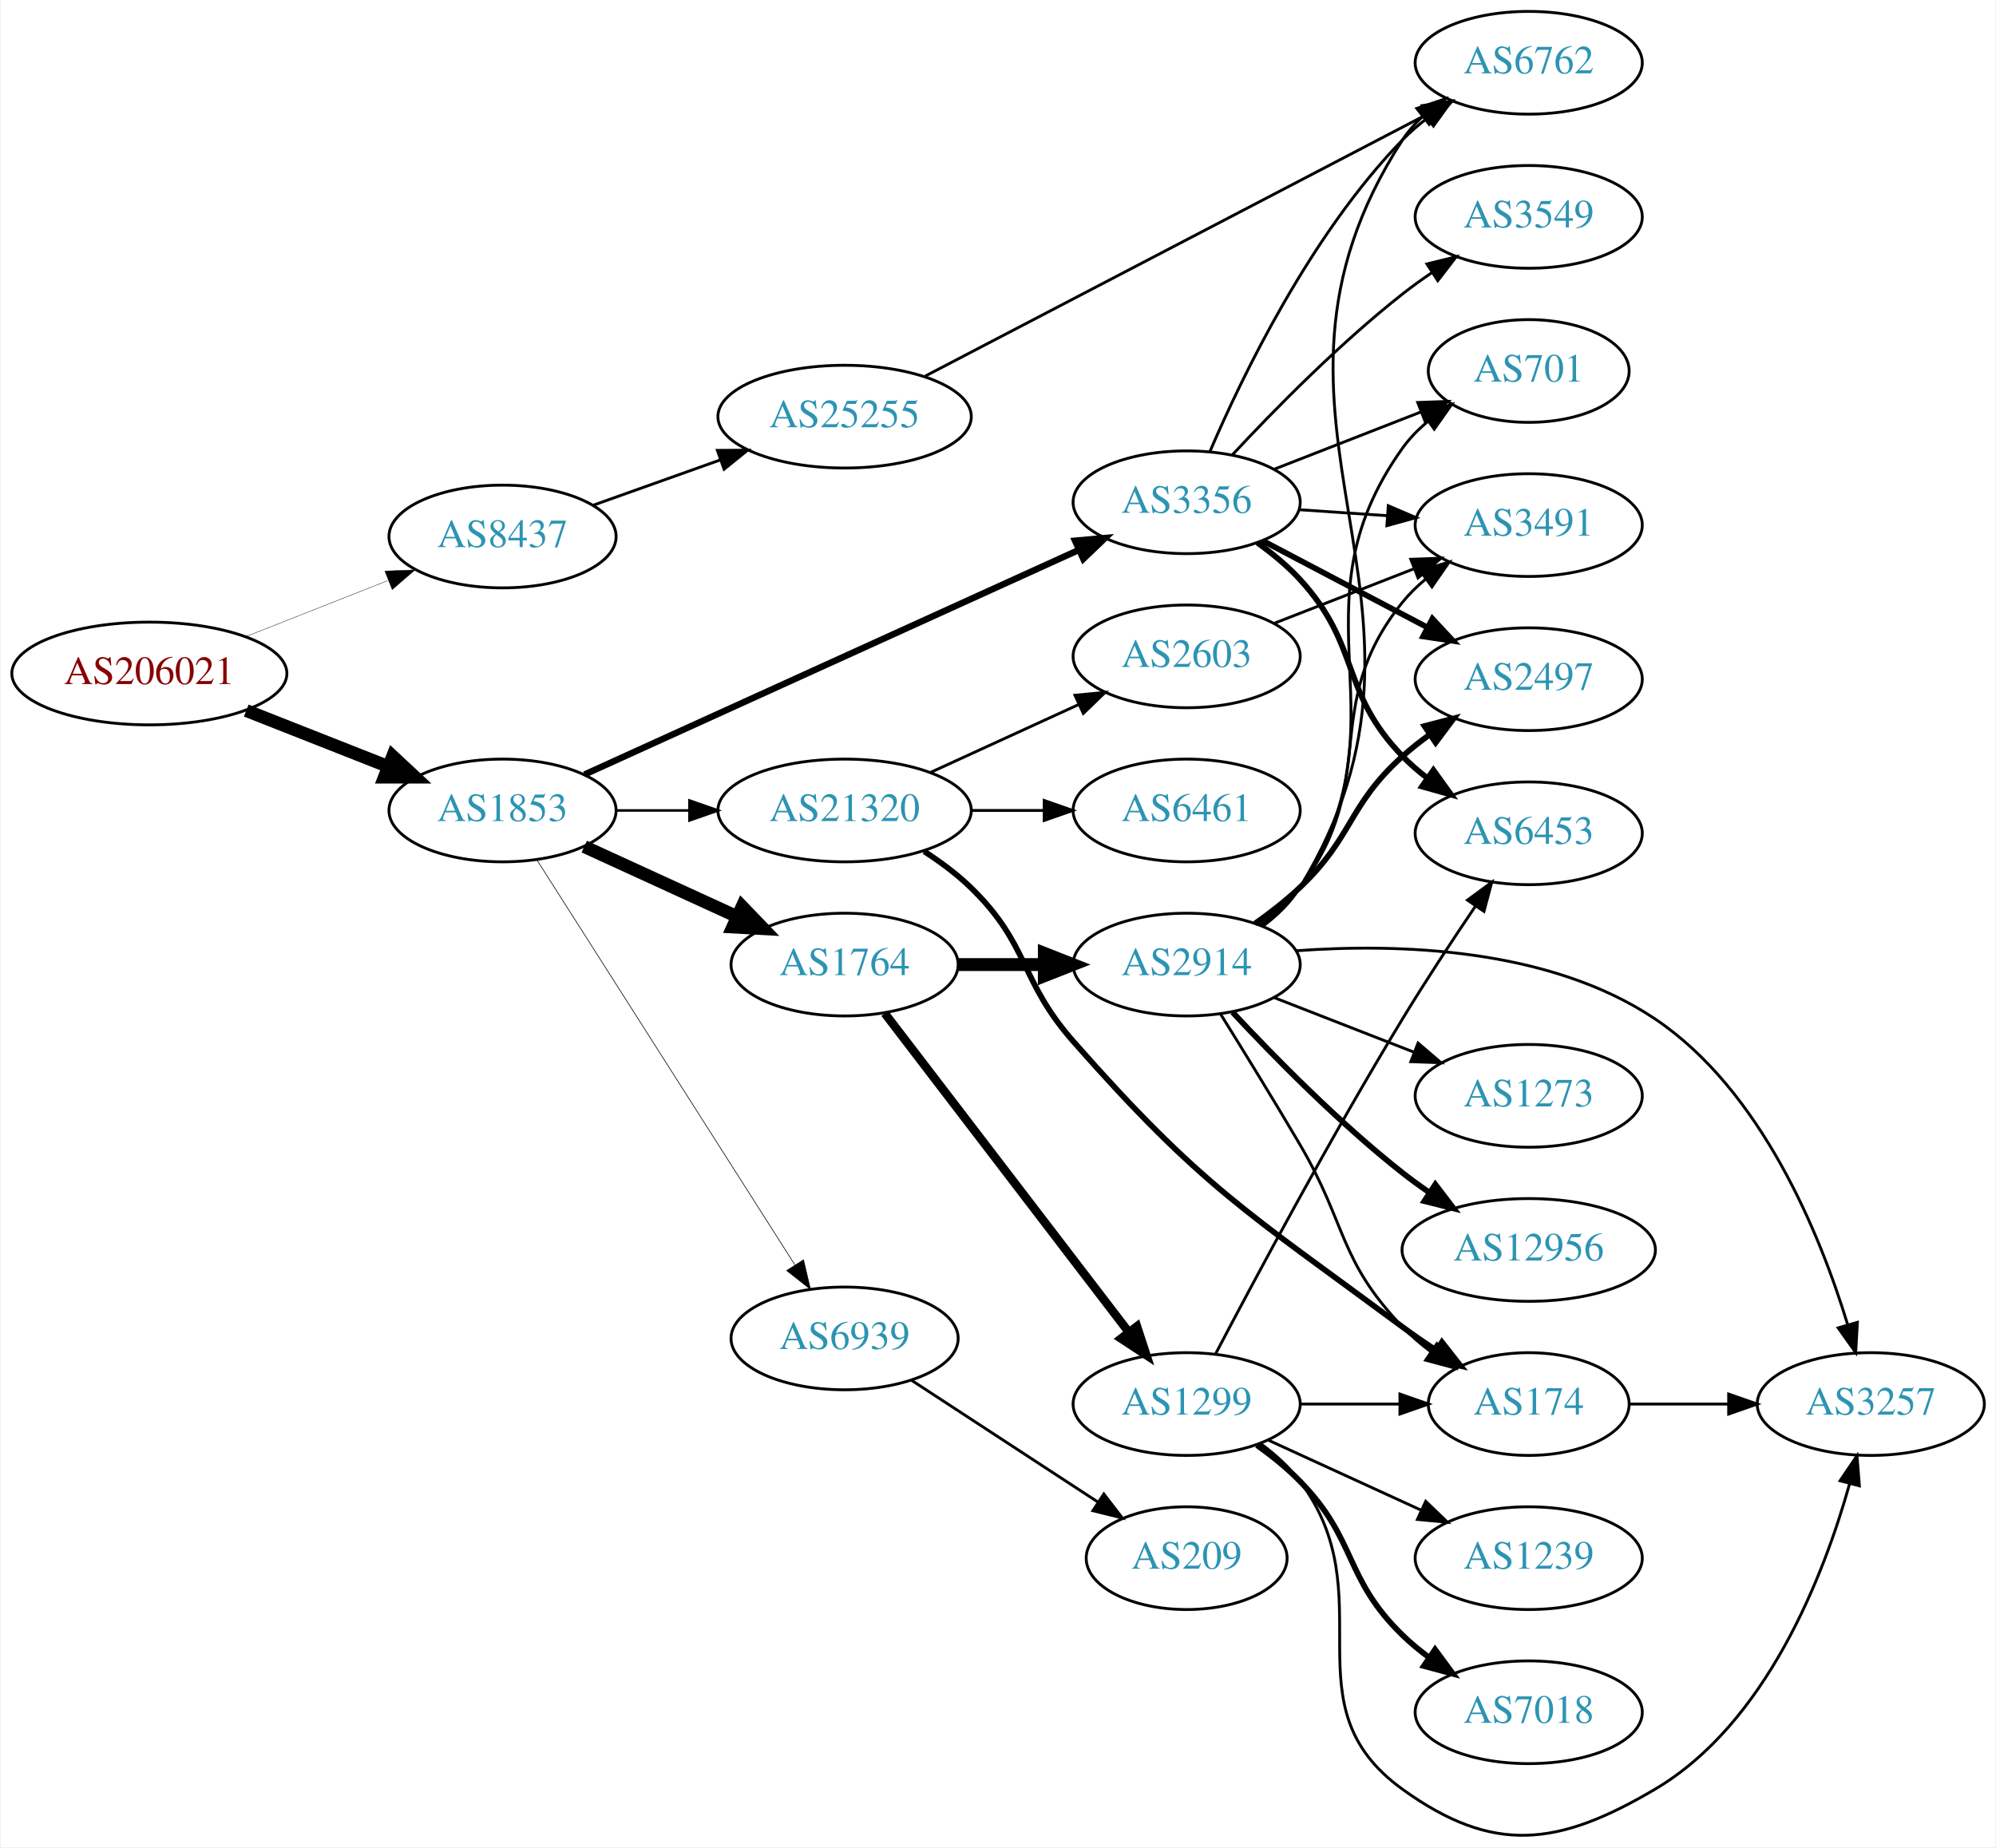
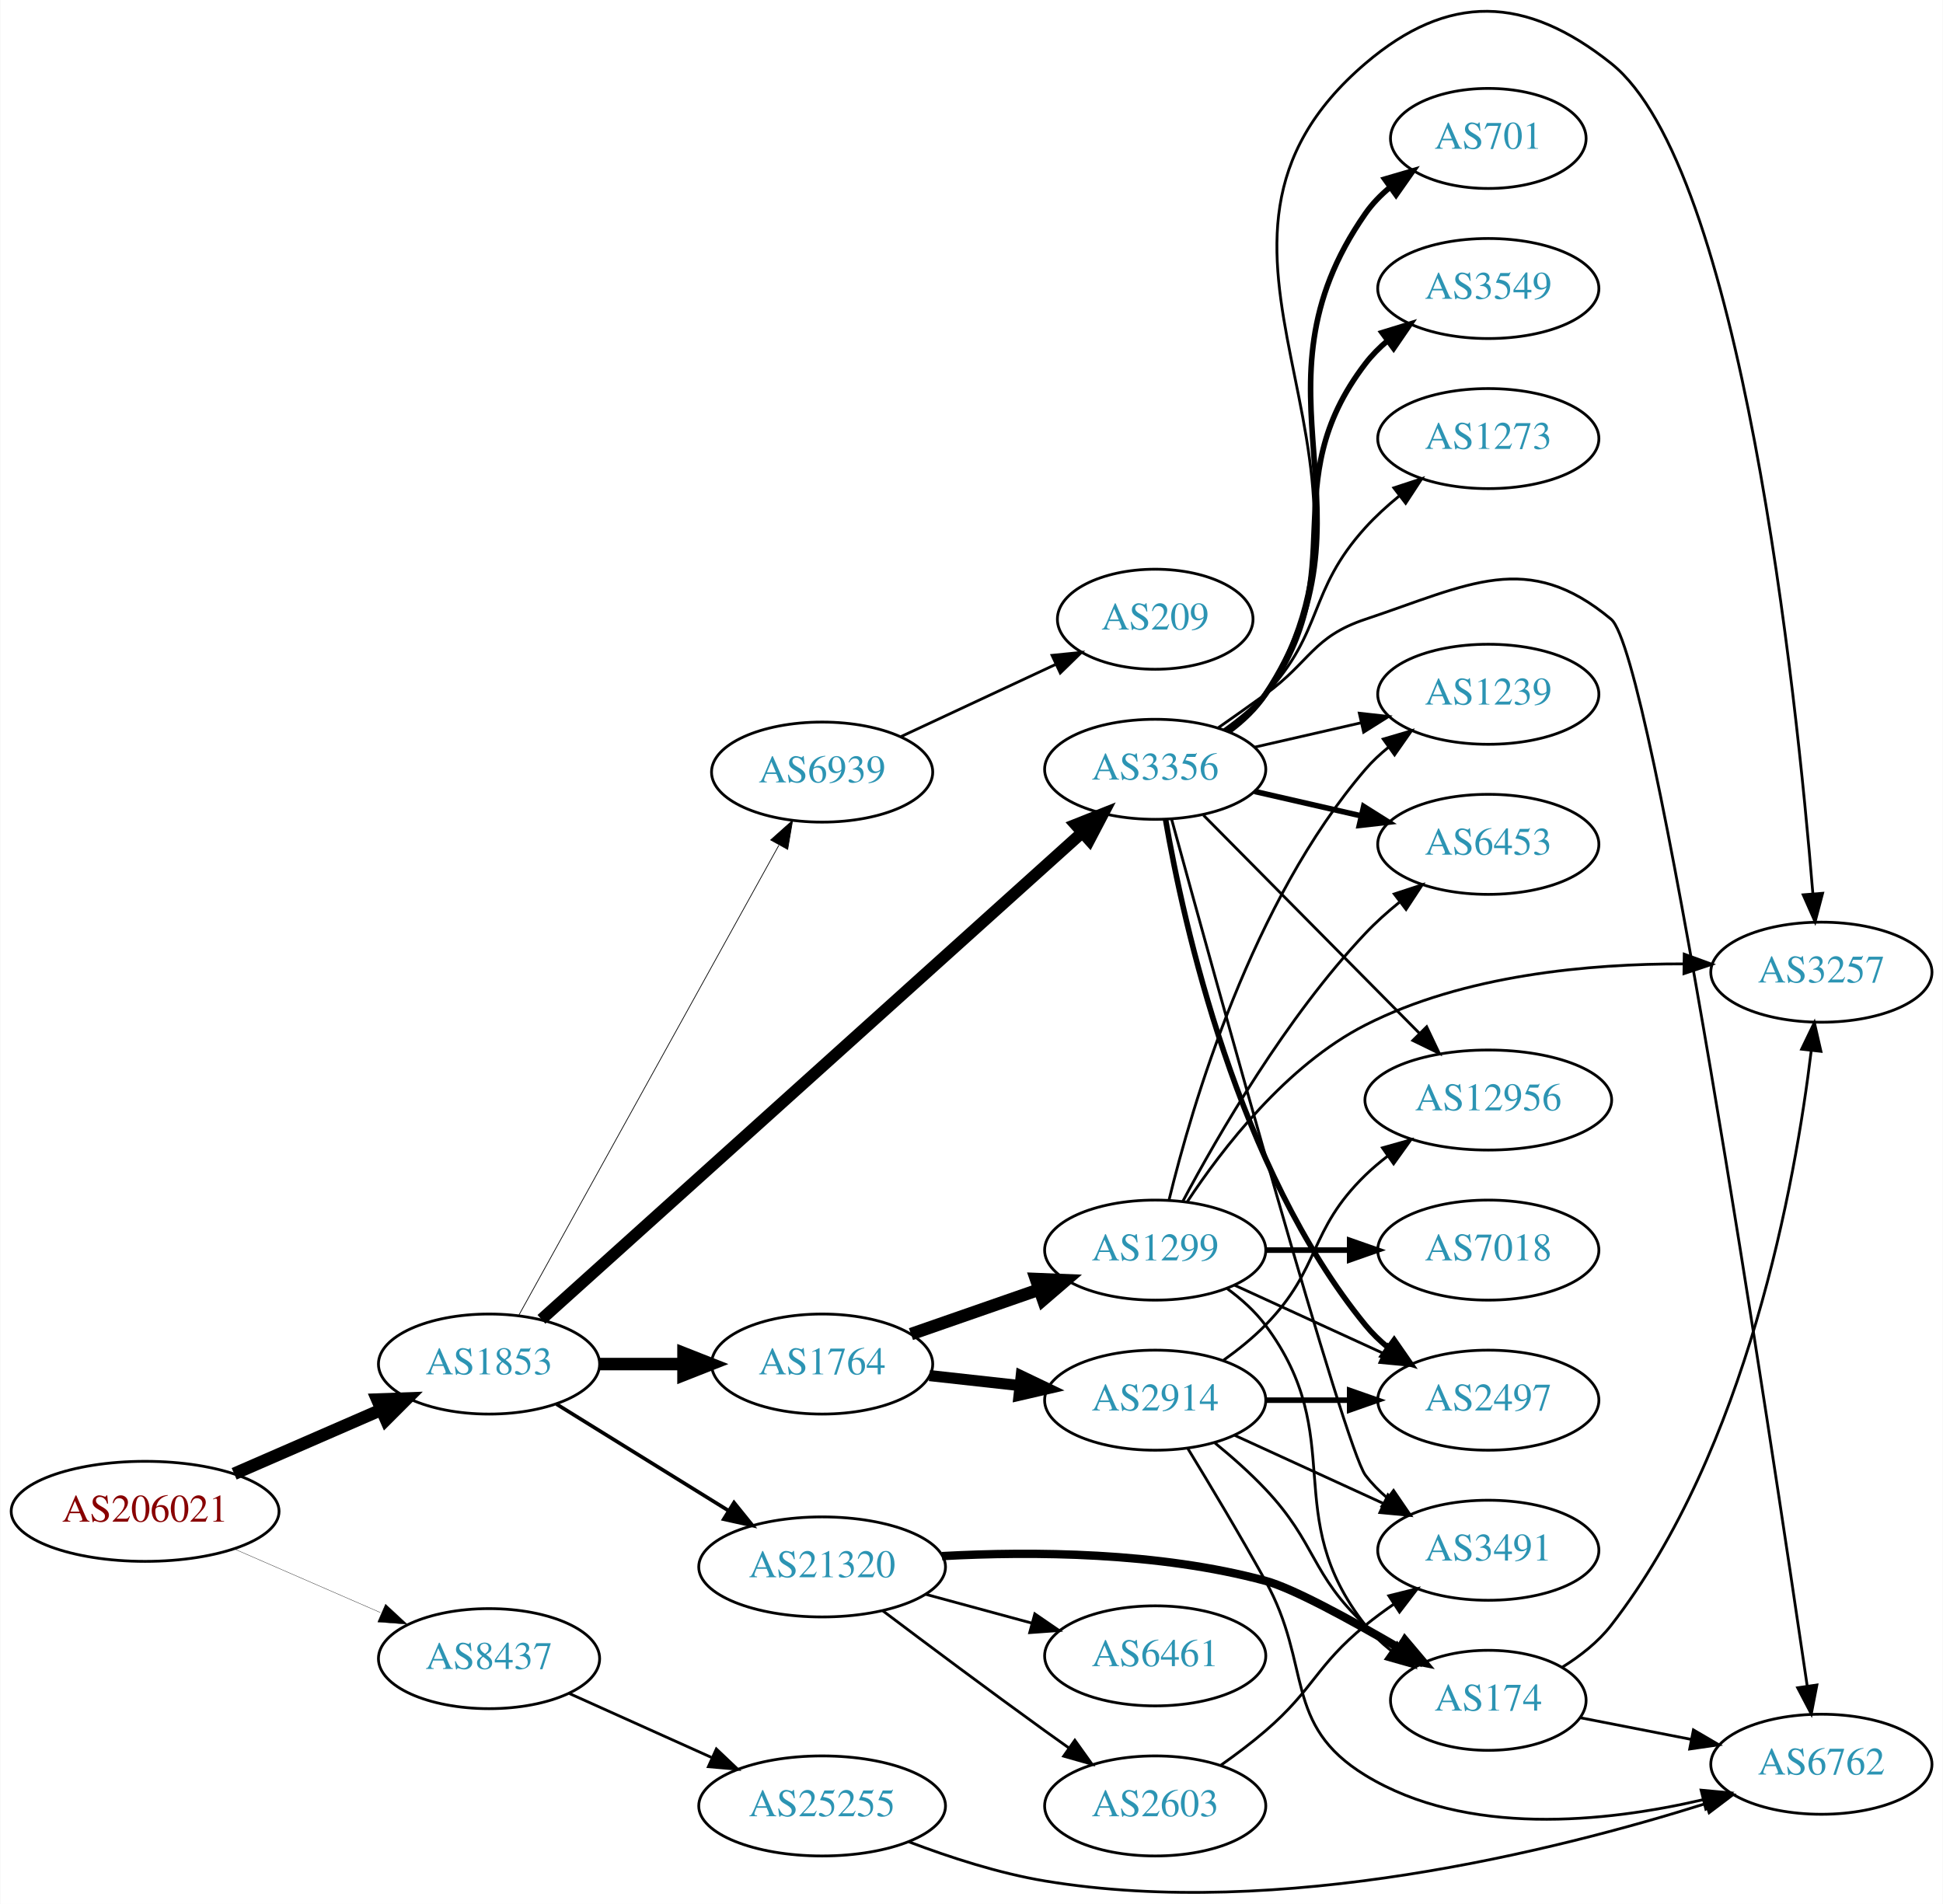
- <svg xmlns="http://www.w3.org/2000/svg" xmlns:xlink="http://www.w3.org/1999/xlink" width="699pt" height="647pt" viewBox="0.00 0.00 698.85 647.29">
-   <g id="graph0" class="graph" transform="scale(1 1) rotate(0) translate(4 643.286)">
-     <polygon fill="white" stroke="none" points="-4,4 -4,-643.286 694.855,-643.286 694.855,4 -4,4" />
+ <svg xmlns="http://www.w3.org/2000/svg" xmlns:xlink="http://www.w3.org/1999/xlink" width="699pt" height="685pt" viewBox="0.00 0.00 698.85 685.08">
+   <g id="graph0" class="graph" transform="scale(1 1) rotate(0) translate(4 681.076)">
+     <polygon fill="white" stroke="none" points="-4,4 -4,-681.076 694.855,-681.076 694.855,4 -4,4" />
    <g id="node1" class="node">
      <g id="a_node1">
        <a xlink:href="/asn/206021" xlink:title="AS206021 ~ Wirtschaftskammer Steiermark [AT]">
-           <ellipse fill="#ffffff" stroke="black" cx="48.096" cy="-407.286" rx="48.192" ry="18" />
-           <text text-anchor="middle" x="48.096" y="-403.586" font-family="Times,serif" font-size="14.00" fill="#880000">AS206021</text>
+           <ellipse fill="#ffffff" stroke="black" cx="48.096" cy="-137.261" rx="48.192" ry="18" />
+           <text text-anchor="middle" x="48.096" y="-133.561" font-family="Times,serif" font-size="14.00" fill="#880000">AS206021</text>
        </a>
      </g>
    </g>
    <g id="node2" class="node">
      <g id="a_node2">
        <a xlink:href="/asn/1853" xlink:title="AS1853 ~ ACOnet Backbone [AT]">
-           <ellipse fill="#ffffff" stroke="black" cx="171.838" cy="-359.286" rx="39.794" ry="18" />
-           <text text-anchor="middle" x="171.838" y="-355.586" font-family="Times,serif" font-size="14.00" fill="#2c94b3">AS1853</text>
+           <ellipse fill="#ffffff" stroke="black" cx="171.838" cy="-190.261" rx="39.794" ry="18" />
+           <text text-anchor="middle" x="171.838" y="-186.561" font-family="Times,serif" font-size="14.00" fill="#2c94b3">AS1853</text>
        </a>
      </g>
    </g>
    <g id="edge1" class="edge">
-       <path fill="none" stroke="black" stroke-width="4.5" d="M82.041,-394.297C97.32,-388.273 115.595,-381.067 131.584,-374.763" />
-       <polygon fill="black" stroke="black" stroke-width="4.5" points="133.338,-378.304 141.196,-370.973 130.449,-370.978 133.338,-378.304" />
+       <path fill="none" stroke="black" stroke-width="4.5" d="M80.131,-150.772C96.15,-157.746 115.829,-166.313 132.76,-173.684" />
+       <polygon fill="black" stroke="black" stroke-width="4.5" points="131.622,-177.483 142.362,-177.864 134.765,-170.262 131.622,-177.483" />
    </g>
    <g id="node3" class="node">
      <g id="a_node3">
        <a xlink:href="/asn/8437" xlink:title="AS8437 ~ Hutchison Drei Austria GmbH [AT]">
-           <ellipse fill="#ffffff" stroke="black" cx="171.838" cy="-455.286" rx="39.794" ry="18" />
-           <text text-anchor="middle" x="171.838" y="-451.586" font-family="Times,serif" font-size="14.00" fill="#2c94b3">AS8437</text>
+           <ellipse fill="#ffffff" stroke="black" cx="171.838" cy="-84.261" rx="39.794" ry="18" />
+           <text text-anchor="middle" x="171.838" y="-80.561" font-family="Times,serif" font-size="14.00" fill="#2c94b3">AS8437</text>
        </a>
      </g>
    </g>
    <g id="edge2" class="edge">
-       <path fill="none" stroke="black" stroke-width="0.129" d="M82.041,-420.276C97.32,-426.3 115.595,-433.505 131.584,-439.809" />
-       <polygon fill="black" stroke="black" stroke-width="0.129" points="130.609,-443.187 141.196,-443.599 133.177,-436.675 130.609,-443.187" />
+       <path fill="none" stroke="black" stroke-width="0.115" d="M80.131,-123.75C96.15,-116.776 115.829,-108.209 132.76,-100.838" />
+       <polygon fill="black" stroke="black" stroke-width="0.115" points="134.59,-103.858 142.362,-96.658 131.796,-97.44 134.59,-103.858" />
    </g>
    <g id="node4" class="node">
      <g id="a_node4">
        <a xlink:href="/asn/1764" xlink:title="AS1764 ~ NEXTLAYER-AS [AT]">
-           <ellipse fill="#ffffff" stroke="black" cx="291.681" cy="-305.286" rx="39.794" ry="18" />
-           <text text-anchor="middle" x="291.681" y="-301.586" font-family="Times,serif" font-size="14.00" fill="#2c94b3">AS1764</text>
+           <ellipse fill="#ffffff" stroke="black" cx="291.681" cy="-190.261" rx="39.794" ry="18" />
+           <text text-anchor="middle" x="291.681" y="-186.561" font-family="Times,serif" font-size="14.00" fill="#2c94b3">AS1764</text>
        </a>
      </g>
    </g>
    <g id="edge3" class="edge">
-       <path fill="none" stroke="black" stroke-width="4.5" d="M200.467,-346.625C216.424,-339.313 236.694,-330.025 253.977,-322.105" />
-       <polygon fill="black" stroke="black" stroke-width="4.5" points="255.774,-325.613 263.225,-317.867 252.493,-318.454 255.774,-325.613" />
+       <path fill="none" stroke="black" stroke-width="4.5" d="M211.751,-190.261C221.304,-190.261 231.654,-190.261 241.616,-190.261" />
+       <polygon fill="black" stroke="black" stroke-width="4.5" points="241.809,-194.198 251.809,-190.261 241.809,-186.323 241.809,-194.198" />
    </g>
    <g id="node5" class="node">
      <g id="a_node5">
-         <a xlink:href="/asn/21320" xlink:title="AS21320 ~ GEANT Vereniging [EU]">
-           <ellipse fill="#ffffff" stroke="black" cx="291.681" cy="-359.286" rx="44.393" ry="18" />
-           <text text-anchor="middle" x="291.681" y="-355.586" font-family="Times,serif" font-size="14.00" fill="#2c94b3">AS21320</text>
+         <a xlink:href="/asn/3356" xlink:title="AS3356 ~ Level 3 Parent, LLC [US]">
+           <ellipse fill="#ffffff" stroke="black" cx="411.523" cy="-404.261" rx="39.794" ry="18" />
+           <text text-anchor="middle" x="411.523" y="-400.561" font-family="Times,serif" font-size="14.00" fill="#2c94b3">AS3356</text>
        </a>
      </g>
    </g>
    <g id="edge4" class="edge">
-       <path fill="none" stroke="black" stroke-width="0.9" d="M211.751,-359.286C219.853,-359.286 228.528,-359.286 237.055,-359.286" />
-       <polygon fill="black" stroke="black" stroke-width="0.9" points="237.332,-362.786 247.332,-359.286 237.332,-355.786 237.332,-362.786" />
+       <path fill="none" stroke="black" stroke-width="4.235" d="M190.703,-206.346C232.531,-244.005 336.925,-337.997 385.247,-381.503" />
+       <polygon fill="black" stroke="black" stroke-width="4.235" points="382.864,-384.344 392.775,-388.281 387.823,-378.836 382.864,-384.344" />
    </g>
    <g id="node6" class="node">
      <g id="a_node6">
-         <a xlink:href="/asn/3356" xlink:title="AS3356 ~ Level 3 Parent, LLC [US]">
-           <ellipse fill="#ffffff" stroke="black" cx="411.523" cy="-467.286" rx="39.794" ry="18" />
-           <text text-anchor="middle" x="411.523" y="-463.586" font-family="Times,serif" font-size="14.00" fill="#2c94b3">AS3356</text>
+         <a xlink:href="/asn/21320" xlink:title="AS21320 ~ GEANT Vereniging [EU]">
+           <ellipse fill="#ffffff" stroke="black" cx="291.681" cy="-117.261" rx="44.393" ry="18" />
+           <text text-anchor="middle" x="291.681" y="-113.561" font-family="Times,serif" font-size="14.00" fill="#2c94b3">AS21320</text>
        </a>
      </g>
    </g>
    <g id="edge5" class="edge">
-       <path fill="none" stroke="black" stroke-width="2.25" d="M200.569,-371.886C243.416,-391.356 325.753,-428.768 373.596,-450.507" />
-       <polygon fill="black" stroke="black" stroke-width="2.25" points="372.417,-453.816 382.969,-454.766 375.313,-447.443 372.417,-453.816" />
+       <path fill="none" stroke="black" stroke-width="1.324" d="M196.12,-175.838C213.803,-164.884 238.345,-149.681 257.996,-137.508" />
+       <polygon fill="black" stroke="black" stroke-width="1.324" points="259.98,-140.396 266.638,-132.155 256.294,-134.445 259.98,-140.396" />
    </g>
    <g id="node7" class="node">
      <g id="a_node7">
        <a xlink:href="/asn/6939" xlink:title="AS6939 ~ Hurricane Electric LLC [US]">
-           <ellipse fill="#ffffff" stroke="black" cx="291.681" cy="-174.286" rx="39.794" ry="18" />
-           <text text-anchor="middle" x="291.681" y="-170.586" font-family="Times,serif" font-size="14.00" fill="#2c94b3">AS6939</text>
+           <ellipse fill="#ffffff" stroke="black" cx="291.681" cy="-403.261" rx="39.794" ry="18" />
+           <text text-anchor="middle" x="291.681" y="-399.561" font-family="Times,serif" font-size="14.00" fill="#2c94b3">AS6939</text>
        </a>
      </g>
    </g>
    <g id="edge6" class="edge">
-       <path fill="none" stroke="black" stroke-width="0.225" d="M183.924,-341.882C204.77,-309.156 249.898,-238.311 274.271,-200.047" />
-       <polygon fill="black" stroke="black" stroke-width="0.225" points="277.289,-201.824 279.709,-191.509 271.385,-198.063 277.289,-201.824" />
+       <path fill="none" stroke="black" stroke-width="0.265" d="M182.481,-207.692C203.12,-244.995 251.672,-332.753 276.102,-376.909" />
+       <polygon fill="black" stroke="black" stroke-width="0.265" points="273.165,-378.832 281.069,-385.888 279.29,-375.444 273.165,-378.832" />
    </g>
    <g id="node24" class="node">
      <g id="a_node24">
        <a xlink:href="/asn/25255" xlink:title="AS25255 ~ ==&gt; TELE2 AUSTRIA &lt;== [AT]">
-           <ellipse fill="#ffffff" stroke="black" cx="291.681" cy="-497.286" rx="44.393" ry="18" />
-           <text text-anchor="middle" x="291.681" y="-493.586" font-family="Times,serif" font-size="14.00" fill="#2c94b3">AS25255</text>
-         </a>
-       </g>
-     </g>
-     <g id="edge32" class="edge">
-       <path fill="none" stroke="black" d="M203.492,-466.211C217.142,-471.076 233.444,-476.887 248.239,-482.16" />
-       <polygon fill="black" stroke="black" points="247.106,-485.471 257.701,-485.532 249.456,-478.878 247.106,-485.471" />
+           <ellipse fill="#ffffff" stroke="black" cx="291.681" cy="-31.261" rx="44.393" ry="18" />
+           <text text-anchor="middle" x="291.681" y="-27.561" font-family="Times,serif" font-size="14.00" fill="#2c94b3">AS25255</text>
+         </a>
+       </g>
+     </g>
+     <g id="edge34" class="edge">
+       <path fill="none" stroke="black" d="M200.765,-71.701C216.013,-64.843 235.132,-56.244 251.816,-48.74" />
+       <polygon fill="black" stroke="black" points="253.625,-51.764 261.309,-44.471 250.754,-45.38 253.625,-51.764" />
    </g>
    <g id="node8" class="node">
      <g id="a_node8">
-         <a xlink:href="/asn/1299" xlink:title="AS1299 ~ Telia Carrier [EU]">
-           <ellipse fill="#ffffff" stroke="black" cx="411.523" cy="-151.286" rx="39.794" ry="18" />
-           <text text-anchor="middle" x="411.523" y="-147.586" font-family="Times,serif" font-size="14.00" fill="#2c94b3">AS1299</text>
+         <a xlink:href="/asn/2914" xlink:title="AS2914 ~ NTT America, Inc. [US]">
+           <ellipse fill="#ffffff" stroke="black" cx="411.523" cy="-177.261" rx="39.794" ry="18" />
+           <text text-anchor="middle" x="411.523" y="-173.561" font-family="Times,serif" font-size="14.00" fill="#2c94b3">AS2914</text>
        </a>
      </g>
    </g>
    <g id="edge7" class="edge">
-       <path fill="none" stroke="black" stroke-width="3" d="M305.742,-288.217C326.447,-261.159 366.925,-208.262 391.059,-176.722" />
-       <polygon fill="black" stroke="black" stroke-width="3" points="394.106,-178.5 397.403,-168.432 388.546,-174.246 394.106,-178.5" />
+       <path fill="none" stroke="black" stroke-width="4" d="M330.291,-186.112C340.602,-184.974 351.919,-183.726 362.719,-182.534" />
+       <polygon fill="black" stroke="black" stroke-width="4" points="363.31,-185.991 372.866,-181.415 362.543,-179.033 363.31,-185.991" />
    </g>
    <g id="node9" class="node">
      <g id="a_node9">
-         <a xlink:href="/asn/2914" xlink:title="AS2914 ~ NTT America, Inc. [US]">
-           <ellipse fill="#ffffff" stroke="black" cx="411.523" cy="-305.286" rx="39.794" ry="18" />
-           <text text-anchor="middle" x="411.523" y="-301.586" font-family="Times,serif" font-size="14.00" fill="#2c94b3">AS2914</text>
+         <a xlink:href="/asn/1299" xlink:title="AS1299 ~ Telia Carrier [EU]">
+           <ellipse fill="#ffffff" stroke="black" cx="411.523" cy="-231.261" rx="39.794" ry="18" />
+           <text text-anchor="middle" x="411.523" y="-227.561" font-family="Times,serif" font-size="14.00" fill="#2c94b3">AS1299</text>
        </a>
      </g>
    </g>
    <g id="edge8" class="edge">
-       <path fill="none" stroke="black" stroke-width="4.5" d="M331.593,-305.286C341.146,-305.286 351.496,-305.286 361.459,-305.286" />
-       <polygon fill="black" stroke="black" stroke-width="4.5" points="361.651,-309.224 371.651,-305.286 361.651,-301.349 361.651,-309.224" />
+       <path fill="none" stroke="black" stroke-width="4.5" d="M323.642,-201.033C337.739,-205.938 354.615,-211.809 369.729,-217.068" />
+       <polygon fill="black" stroke="black" stroke-width="4.5" points="368.62,-220.851 379.359,-220.418 371.208,-213.413 368.62,-220.851" />
    </g>
    <g id="node11" class="node">
      <g id="a_node11">
-         <a xlink:href="/asn/174" xlink:title="AS174 ~ Cogent Communications [US]">
-           <ellipse fill="#ffffff" stroke="black" cx="531.366" cy="-151.286" rx="35.194" ry="18" />
-           <text text-anchor="middle" x="531.366" y="-147.586" font-family="Times,serif" font-size="14.00" fill="#2c94b3">AS174</text>
-         </a>
-       </g>
-     </g>
-     <g id="edge16" class="edge">
-       <path fill="none" stroke="black" stroke-width="2" d="M319.564,-344.957C325.289,-341.25 331.055,-336.968 335.877,-332.286 356.57,-312.192 352.81,-299.93 371.877,-278.286 416.713,-227.387 432.624,-218.607 487.17,-178.286 490.87,-175.551 494.85,-172.812 498.844,-170.184" />
-       <polygon fill="black" stroke="black" stroke-width="2" points="500.962,-172.985 507.506,-164.653 497.194,-167.085 500.962,-172.985" />
-     </g>
-     <g id="node15" class="node">
-       <g id="a_node15">
-         <a xlink:href="/asn/6461" xlink:title="AS6461 ~ ZAYO-6461 [US]">
-           <ellipse fill="#ffffff" stroke="black" cx="411.523" cy="-359.286" rx="39.794" ry="18" />
-           <text text-anchor="middle" x="411.523" y="-355.586" font-family="Times,serif" font-size="14.00" fill="#2c94b3">AS6461</text>
-         </a>
-       </g>
-     </g>
-     <g id="edge14" class="edge">
-       <path fill="none" stroke="black" d="M335.892,-359.286C344.204,-359.286 352.967,-359.286 361.449,-359.286" />
-       <polygon fill="black" stroke="black" points="361.608,-362.786 371.608,-359.286 361.608,-355.786 361.608,-362.786" />
-     </g>
-     <g id="node16" class="node">
-       <g id="a_node16">
-         <a xlink:href="/asn/2603" xlink:title="AS2603 ~ NORDUnet [NO]">
-           <ellipse fill="#ffffff" stroke="black" cx="411.523" cy="-413.286" rx="39.794" ry="18" />
-           <text text-anchor="middle" x="411.523" y="-409.586" font-family="Times,serif" font-size="14.00" fill="#2c94b3">AS2603</text>
-         </a>
-       </g>
-     </g>
-     <g id="edge15" class="edge">
-       <path fill="none" stroke="black" d="M321.81,-372.634C337.421,-379.788 356.819,-388.677 373.491,-396.317" />
-       <polygon fill="black" stroke="black" points="372.394,-399.664 382.943,-400.648 375.31,-393.3 372.394,-399.664" />
+         <a xlink:href="/asn/1239" xlink:title="AS1239 ~ Sprint [US]">
+           <ellipse fill="#ffffff" stroke="black" cx="531.366" cy="-431.261" rx="39.794" ry="18" />
+           <text text-anchor="middle" x="531.366" y="-427.561" font-family="Times,serif" font-size="14.00" fill="#2c94b3">AS1239</text>
+         </a>
+       </g>
+     </g>
+     <g id="edge22" class="edge">
+       <path fill="none" stroke="black" d="M447.242,-412.216C459.242,-414.965 472.863,-418.086 485.556,-420.994" />
+       <polygon fill="black" stroke="black" points="484.958,-424.448 495.487,-423.27 486.522,-417.625 484.958,-424.448" />
+     </g>
+     <g id="node13" class="node">
+       <g id="a_node13">
+         <a xlink:href="/asn/3257" xlink:title="AS3257 ~ GTT [DE]">
+           <ellipse fill="#ffffff" stroke="black" cx="651.208" cy="-331.261" rx="39.794" ry="18" />
+           <text text-anchor="middle" x="651.208" y="-327.561" font-family="Times,serif" font-size="14.00" fill="#2c94b3">AS3257</text>
+         </a>
+       </g>
+     </g>
+     <g id="edge23" class="edge">
+       <path fill="none" stroke="black" d="M438.08,-417.714C443.123,-421.466 447.87,-425.988 451.17,-431.261 505.355,-517.855 409.488,-591.928 487.17,-658.261 517.045,-683.772 544.847,-682.754 575.562,-658.261 622.439,-620.879 642.201,-432.044 648.138,-359.606" />
+       <polygon fill="black" stroke="black" points="651.646,-359.652 648.945,-349.407 644.667,-359.099 651.646,-359.652" />
    </g>
    <g id="node14" class="node">
      <g id="a_node14">
        <a xlink:href="/asn/6453" xlink:title="AS6453 ~ TATA COMMUNICATIONS (AMERICA) INC [US]">
-           <ellipse fill="#ffffff" stroke="black" cx="531.366" cy="-351.286" rx="39.794" ry="18" />
-           <text text-anchor="middle" x="531.366" y="-347.586" font-family="Times,serif" font-size="14.00" fill="#2c94b3">AS6453</text>
-         </a>
-       </g>
-     </g>
-     <g id="edge19" class="edge">
-       <path fill="none" stroke="black" stroke-width="2" d="M436.325,-453.094C441.573,-449.327 446.848,-444.985 451.17,-440.286 472.738,-416.831 465.008,-401.181 487.17,-378.286 489.784,-375.585 492.72,-373.037 495.8,-370.666" />
-       <polygon fill="black" stroke="black" stroke-width="2" points="497.976,-373.415 504.166,-364.815 493.965,-367.678 497.976,-373.415" />
+           <ellipse fill="#ffffff" stroke="black" cx="531.366" cy="-377.261" rx="39.794" ry="18" />
+           <text text-anchor="middle" x="531.366" y="-373.561" font-family="Times,serif" font-size="14.00" fill="#2c94b3">AS6453</text>
+         </a>
+       </g>
+     </g>
+     <g id="edge21" class="edge">
+       <path fill="none" stroke="black" stroke-width="2" d="M447.242,-396.306C459.242,-393.557 472.863,-390.436 485.556,-387.528" />
+       <polygon fill="black" stroke="black" stroke-width="2" points="486.522,-390.897 495.487,-385.252 484.958,-384.074 486.522,-390.897" />
+     </g>
+     <g id="node15" class="node">
+       <g id="a_node15">
+         <a xlink:href="/asn/2497" xlink:title="AS2497 ~ Internet Initiative Japan Inc. [JP]">
+           <ellipse fill="#ffffff" stroke="black" cx="531.366" cy="-177.261" rx="39.794" ry="18" />
+           <text text-anchor="middle" x="531.366" y="-173.561" font-family="Times,serif" font-size="14.00" fill="#2c94b3">AS2497</text>
+         </a>
+       </g>
+     </g>
+     <g id="edge25" class="edge">
+       <path fill="none" stroke="black" stroke-width="2" d="M415.232,-386.3C421.682,-348.765 440.995,-260.817 487.17,-204.261 489.547,-201.349 492.325,-198.66 495.306,-196.2" />
+       <polygon fill="black" stroke="black" stroke-width="2" points="497.497,-198.935 503.533,-190.228 493.384,-193.27 497.497,-198.935" />
+     </g>
+     <g id="node16" class="node">
+       <g id="a_node16">
+         <a xlink:href="/asn/3491" xlink:title="AS3491 ~ PCCW Global, Inc. [US]">
+           <ellipse fill="#ffffff" stroke="black" cx="531.366" cy="-123.261" rx="39.794" ry="18" />
+           <text text-anchor="middle" x="531.366" y="-119.561" font-family="Times,serif" font-size="14.00" fill="#2c94b3">AS3491</text>
+         </a>
+       </g>
+     </g>
+     <g id="edge29" class="edge">
+       <path fill="none" stroke="black" d="M417.399,-386.392C432.789,-330.17 479.756,-160.033 487.17,-150.261 489.441,-147.266 492.149,-144.522 495.086,-142.027" />
+       <polygon fill="black" stroke="black" points="497.28,-144.758 503.251,-136.006 493.126,-139.124 497.28,-144.758" />
    </g>
    <g id="node17" class="node">
      <g id="a_node17">
-         <a xlink:href="/asn/3549" xlink:title="AS3549 ~ Level 3 Parent, LLC [US]">
-           <ellipse fill="#ffffff" stroke="black" cx="531.366" cy="-567.286" rx="39.794" ry="18" />
-           <text text-anchor="middle" x="531.366" y="-563.586" font-family="Times,serif" font-size="14.00" fill="#2c94b3">AS3549</text>
-         </a>
-       </g>
-     </g>
-     <g id="edge17" class="edge">
-       <path fill="none" stroke="black" d="M427.62,-483.998C442.086,-499.521 464.943,-522.805 487.17,-540.286 490.454,-542.869 493.998,-545.419 497.593,-547.859" />
-       <polygon fill="black" stroke="black" points="495.688,-550.795 505.977,-553.319 499.507,-544.929 495.688,-550.795" />
+         <a xlink:href="/asn/6762" xlink:title="AS6762 ~ TELECOM ITALIA SPARKLE S.p.A. [IT]">
+           <ellipse fill="#ffffff" stroke="black" cx="651.208" cy="-46.261" rx="39.794" ry="18" />
+           <text text-anchor="middle" x="651.208" y="-42.561" font-family="Times,serif" font-size="14.00" fill="#2c94b3">AS6762</text>
+         </a>
+       </g>
+     </g>
+     <g id="edge27" class="edge">
+       <path fill="none" stroke="black" d="M434.28,-419.27C439.815,-423.14 445.733,-427.325 451.17,-431.261 467.369,-442.99 468.196,-451.936 487.17,-458.261 524.439,-470.684 545.408,-483.442 575.562,-458.261 590.507,-445.78 632.735,-165.513 646.099,-74.515" />
+       <polygon fill="black" stroke="black" points="649.596,-74.788 647.582,-64.387 642.67,-73.774 649.596,-74.788" />
    </g>
    <g id="node18" class="node">
      <g id="a_node18">
-         <a xlink:href="/asn/2497" xlink:title="AS2497 ~ Internet Initiative Japan Inc. [JP]">
-           <ellipse fill="#ffffff" stroke="black" cx="531.366" cy="-405.286" rx="39.794" ry="18" />
-           <text text-anchor="middle" x="531.366" y="-401.586" font-family="Times,serif" font-size="14.00" fill="#2c94b3">AS2497</text>
-         </a>
-       </g>
-     </g>
-     <g id="edge18" class="edge">
-       <path fill="none" stroke="black" stroke-width="2" d="M438.093,-453.833C455.002,-444.937 477.376,-433.165 495.857,-423.442" />
-       <polygon fill="black" stroke="black" stroke-width="2" points="497.625,-426.467 504.845,-418.713 494.366,-420.272 497.625,-426.467" />
+         <a xlink:href="/asn/12956" xlink:title="AS12956 ~ TELXIUS [ES]">
+           <ellipse fill="#ffffff" stroke="black" cx="531.366" cy="-285.261" rx="44.393" ry="18" />
+           <text text-anchor="middle" x="531.366" y="-281.561" font-family="Times,serif" font-size="14.00" fill="#2c94b3">AS12956</text>
+         </a>
+       </g>
+     </g>
+     <g id="edge26" class="edge">
+       <path fill="none" stroke="black" d="M428.909,-387.714C449.11,-367.315 483.595,-332.491 506.678,-309.181" />
+       <polygon fill="black" stroke="black" points="509.19,-311.619 513.739,-302.05 504.216,-306.693 509.19,-311.619" />
    </g>
    <g id="node19" class="node">
      <g id="a_node19">
-         <a xlink:href="/asn/6762" xlink:title="AS6762 ~ TELECOM ITALIA SPARKLE S.p.A. [IT]">
-           <ellipse fill="#ffffff" stroke="black" cx="531.366" cy="-621.286" rx="39.794" ry="18" />
-           <text text-anchor="middle" x="531.366" y="-617.586" font-family="Times,serif" font-size="14.00" fill="#2c94b3">AS6762</text>
+         <a xlink:href="/asn/701" xlink:title="AS701 ~ UUNET [US]">
+           <ellipse fill="#ffffff" stroke="black" cx="531.366" cy="-631.261" rx="35.194" ry="18" />
+           <text text-anchor="middle" x="531.366" y="-627.561" font-family="Times,serif" font-size="14.00" fill="#2c94b3">AS701</text>
        </a>
      </g>
    </g>
    <g id="edge20" class="edge">
-       <path fill="none" stroke="black" d="M419.677,-485.058C430.938,-511.361 454.886,-561.11 487.17,-594.286 489.791,-596.98 492.732,-599.523 495.815,-601.892" />
-       <polygon fill="black" stroke="black" points="493.982,-604.881 504.185,-607.738 497.991,-599.142 493.982,-604.881" />
+       <path fill="none" stroke="black" stroke-width="2" d="M437.894,-417.833C442.947,-421.579 447.745,-426.068 451.17,-431.261 494.411,-496.821 442.265,-539.829 487.17,-604.261 489.616,-607.771 492.68,-610.918 496.041,-613.715" />
+       <polygon fill="black" stroke="black" stroke-width="2" points="494.104,-616.633 504.272,-619.61 498.18,-610.942 494.104,-616.633" />
    </g>
    <g id="node20" class="node">
      <g id="a_node20">
-         <a xlink:href="/asn/701" xlink:title="AS701 ~ UUNET [US]">
-           <ellipse fill="#ffffff" stroke="black" cx="531.366" cy="-513.286" rx="35.194" ry="18" />
-           <text text-anchor="middle" x="531.366" y="-509.586" font-family="Times,serif" font-size="14.00" fill="#2c94b3">AS701</text>
-         </a>
-       </g>
-     </g>
-     <g id="edge21" class="edge">
-       <path fill="none" stroke="black" d="M442.26,-478.894C457.877,-484.99 477.154,-492.515 493.69,-498.97" />
-       <polygon fill="black" stroke="black" points="492.474,-502.252 503.062,-502.628 495.019,-495.731 492.474,-502.252" />
+         <a xlink:href="/asn/3549" xlink:title="AS3549 ~ Level 3 Parent, LLC [US]">
+           <ellipse fill="#ffffff" stroke="black" cx="531.366" cy="-577.261" rx="39.794" ry="18" />
+           <text text-anchor="middle" x="531.366" y="-573.561" font-family="Times,serif" font-size="14.00" fill="#2c94b3">AS3549</text>
+         </a>
+       </g>
+     </g>
+     <g id="edge24" class="edge">
+       <path fill="none" stroke="black" stroke-width="2" d="M437.558,-418.066C442.629,-421.8 447.518,-426.225 451.17,-431.261 483.606,-475.995 453.599,-506.372 487.17,-550.261 489.453,-553.246 492.169,-555.985 495.111,-558.476" />
+       <polygon fill="black" stroke="black" stroke-width="2" points="493.155,-561.382 503.283,-564.491 497.305,-555.745 493.155,-561.382" />
    </g>
    <g id="node21" class="node">
      <g id="a_node21">
-         <a xlink:href="/asn/3491" xlink:title="AS3491 ~ PCCW Global, Inc. [US]">
-           <ellipse fill="#ffffff" stroke="black" cx="531.366" cy="-459.286" rx="39.794" ry="18" />
-           <text text-anchor="middle" x="531.366" y="-455.586" font-family="Times,serif" font-size="14.00" fill="#2c94b3">AS3491</text>
-         </a>
-       </g>
-     </g>
-     <g id="edge22" class="edge">
-       <path fill="none" stroke="black" d="M450.783,-464.689C460.662,-464.018 471.429,-463.287 481.759,-462.586" />
-       <polygon fill="black" stroke="black" points="482.154,-466.067 491.894,-461.898 481.68,-459.083 482.154,-466.067" />
+         <a xlink:href="/asn/1273" xlink:title="AS1273 ~ Vodafone Group PLC [EU]">
+           <ellipse fill="#ffffff" stroke="black" cx="531.366" cy="-523.261" rx="39.794" ry="18" />
+           <text text-anchor="middle" x="531.366" y="-519.561" font-family="Times,serif" font-size="14.00" fill="#2c94b3">AS1273</text>
+         </a>
+       </g>
+     </g>
+     <g id="edge28" class="edge">
+       <path fill="none" stroke="black" d="M436.276,-418.498C441.526,-422.263 446.815,-426.593 451.17,-431.261 472.383,-454 466.274,-468.229 487.17,-491.261 490.762,-495.22 494.909,-499.01 499.183,-502.507" />
+       <polygon fill="black" stroke="black" points="497.38,-505.536 507.446,-508.841 501.639,-499.98 497.38,-505.536" />
+     </g>
+     <g id="node12" class="node">
+       <g id="a_node12">
+         <a xlink:href="/asn/174" xlink:title="AS174 ~ Cogent Communications [US]">
+           <ellipse fill="#ffffff" stroke="black" cx="531.366" cy="-69.261" rx="35.194" ry="18" />
+           <text text-anchor="middle" x="531.366" y="-65.561" font-family="Times,serif" font-size="14.00" fill="#2c94b3">AS174</text>
+         </a>
+       </g>
+     </g>
+     <g id="edge32" class="edge">
+       <path fill="none" stroke="black" stroke-width="3" d="M334.836,-121.159C367.227,-122.912 412.773,-122.659 451.17,-112.261 461.071,-109.579 481.611,-98.361 499.291,-88.056" />
+       <polygon fill="black" stroke="black" stroke-width="3" points="501.368,-90.894 508.205,-82.8 497.813,-84.865 501.368,-90.894" />
+     </g>
+     <g id="node22" class="node">
+       <g id="a_node22">
+         <a xlink:href="/asn/2603" xlink:title="AS2603 ~ NORDUnet [NO]">
+           <ellipse fill="#ffffff" stroke="black" cx="411.523" cy="-31.261" rx="39.794" ry="18" />
+           <text text-anchor="middle" x="411.523" y="-27.561" font-family="Times,serif" font-size="14.00" fill="#2c94b3">AS2603</text>
+         </a>
+       </g>
+     </g>
+     <g id="edge30" class="edge">
+       <path fill="none" stroke="black" d="M313.396,-101.559C329.3,-89.57 351.855,-72.707 371.877,-58.261 374.683,-56.236 377.616,-54.143 380.559,-52.061" />
+       <polygon fill="black" stroke="black" points="382.609,-54.898 388.775,-46.282 378.582,-49.172 382.609,-54.898" />
+     </g>
+     <g id="node23" class="node">
+       <g id="a_node23">
+         <a xlink:href="/asn/6461" xlink:title="AS6461 ~ ZAYO-6461 [US]">
+           <ellipse fill="#ffffff" stroke="black" cx="411.523" cy="-85.261" rx="39.794" ry="18" />
+           <text text-anchor="middle" x="411.523" y="-81.561" font-family="Times,serif" font-size="14.00" fill="#2c94b3">AS6461</text>
+         </a>
+       </g>
+     </g>
+     <g id="edge31" class="edge">
+       <path fill="none" stroke="black" d="M328.999,-107.399C341.058,-104.124 354.607,-100.445 367.145,-97.04" />
+       <polygon fill="black" stroke="black" points="368.202,-100.38 376.935,-94.382 366.367,-93.625 368.202,-100.38" />
    </g>
    <g id="node25" class="node">
      <g id="a_node25">
        <a xlink:href="/asn/209" xlink:title="AS209 ~ CenturyLink Communications, LLC [US]">
-           <ellipse fill="#ffffff" stroke="black" cx="411.523" cy="-97.286" rx="35.194" ry="18" />
-           <text text-anchor="middle" x="411.523" y="-93.586" font-family="Times,serif" font-size="14.00" fill="#2c94b3">AS209</text>
-         </a>
-       </g>
-     </g>
-     <g id="edge34" class="edge">
-       <path fill="none" stroke="black" d="M315.123,-159.622C333.622,-147.535 360.028,-130.28 380.372,-116.987" />
-       <polygon fill="black" stroke="black" points="382.502,-119.776 388.959,-111.376 378.673,-113.916 382.502,-119.776" />
+           <ellipse fill="#ffffff" stroke="black" cx="411.523" cy="-458.261" rx="35.194" ry="18" />
+           <text text-anchor="middle" x="411.523" y="-454.561" font-family="Times,serif" font-size="14.00" fill="#2c94b3">AS209</text>
+         </a>
+       </g>
+     </g>
+     <g id="edge36" class="edge">
+       <path fill="none" stroke="black" d="M320.012,-416.017C336.534,-423.728 357.761,-433.636 375.505,-441.917" />
+       <polygon fill="black" stroke="black" points="374.411,-445.269 384.953,-446.327 377.372,-438.926 374.411,-445.269" />
+     </g>
+     <g id="edge15" class="edge">
+       <path fill="none" stroke="black" d="M433.011,-161.865C439.131,-156.862 445.669,-151.089 451.17,-145.261 469.716,-125.607 467.358,-114.64 487.17,-96.261 490.468,-93.201 494.161,-90.291 497.963,-87.592" />
+       <polygon fill="black" stroke="black" points="499.937,-90.482 506.345,-82.045 496.074,-84.645 499.937,-90.482" />
+     </g>
+     <g id="edge16" class="edge">
+       <path fill="none" stroke="black" stroke-width="2" d="M451.436,-177.261C460.989,-177.261 471.339,-177.261 481.301,-177.261" />
+       <polygon fill="black" stroke="black" stroke-width="2" points="481.494,-180.761 491.494,-177.261 481.494,-173.761 481.494,-180.761" />
+     </g>
+     <g id="edge17" class="edge">
+       <path fill="none" stroke="black" d="M440.152,-164.6C456.109,-157.288 476.379,-147.999 493.662,-140.08" />
+       <polygon fill="black" stroke="black" points="495.277,-143.19 502.91,-135.842 492.361,-136.826 495.277,-143.19" />
+     </g>
+     <g id="edge18" class="edge">
+       <path fill="none" stroke="black" d="M423.149,-160.048C431.082,-147.042 442.075,-128.685 451.17,-112.261 468.117,-81.656 457.306,-60.484 487.17,-42.261 523.576,-20.045 573.586,-25.358 608.586,-33.495" />
+       <polygon fill="black" stroke="black" points="607.935,-36.94 618.485,-35.963 609.629,-30.148 607.935,-36.94" />
+     </g>
+     <g id="edge19" class="edge">
+       <path fill="none" stroke="black" d="M436.117,-191.65C441.373,-195.409 446.705,-199.698 451.17,-204.261 471.342,-224.878 466.476,-238.166 487.17,-258.261 489.656,-260.675 492.393,-262.983 495.246,-265.16" />
+       <polygon fill="black" stroke="black" points="493.284,-268.059 503.482,-270.932 497.301,-262.326 493.284,-268.059" />
    </g>
    <g id="node10" class="node">
      <g id="a_node10">
-         <a xlink:href="/asn/1239" xlink:title="AS1239 ~ Sprint [US]">
-           <ellipse fill="#ffffff" stroke="black" cx="531.366" cy="-97.286" rx="39.794" ry="18" />
-           <text text-anchor="middle" x="531.366" y="-93.586" font-family="Times,serif" font-size="14.00" fill="#2c94b3">AS1239</text>
+         <a xlink:href="/asn/7018" xlink:title="AS7018 ~ AT&amp;T Services, Inc. [US]">
+           <ellipse fill="#ffffff" stroke="black" cx="531.366" cy="-231.261" rx="39.794" ry="18" />
+           <text text-anchor="middle" x="531.366" y="-227.561" font-family="Times,serif" font-size="14.00" fill="#2c94b3">AS7018</text>
        </a>
      </g>
    </g>
    <g id="edge9" class="edge">
-       <path fill="none" stroke="black" d="M440.152,-138.625C456.109,-131.313 476.379,-122.025 493.662,-114.105" />
-       <polygon fill="black" stroke="black" points="495.277,-117.215 502.91,-109.867 492.361,-110.851 495.277,-117.215" />
+       <path fill="none" stroke="black" stroke-width="2" d="M451.436,-231.261C460.989,-231.261 471.339,-231.261 481.301,-231.261" />
+       <polygon fill="black" stroke="black" stroke-width="2" points="481.494,-234.761 491.494,-231.261 481.494,-227.761 481.494,-234.761" />
    </g>
    <g id="edge10" class="edge">
-       <path fill="none" stroke="black" d="M451.436,-151.286C462.523,-151.286 474.682,-151.286 486.064,-151.286" />
-       <polygon fill="black" stroke="black" points="486.246,-154.786 496.246,-151.286 486.246,-147.786 486.246,-154.786" />
-     </g>
-     <g id="node12" class="node">
-       <g id="a_node12">
-         <a xlink:href="/asn/3257" xlink:title="AS3257 ~ GTT [DE]">
-           <ellipse fill="#ffffff" stroke="black" cx="651.208" cy="-151.286" rx="39.794" ry="18" />
-           <text text-anchor="middle" x="651.208" y="-147.586" font-family="Times,serif" font-size="14.00" fill="#2c94b3">AS3257</text>
-         </a>
-       </g>
+       <path fill="none" stroke="black" d="M416.513,-249.36C424.717,-283.129 446.242,-356.621 487.17,-404.261 489.619,-407.112 492.445,-409.76 495.457,-412.195" />
+       <polygon fill="black" stroke="black" points="493.561,-415.143 503.726,-418.133 497.644,-409.457 493.561,-415.143" />
    </g>
    <g id="edge11" class="edge">
-       <path fill="none" stroke="black" d="M437.454,-137.405C442.53,-133.675 447.448,-129.27 451.17,-124.286 481.441,-83.744 446.124,-45.87 487.17,-16.286 519.04,6.685 541.723,3.671 575.562,-16.286 614.696,-39.365 634.743,-91.138 643.816,-123.442" />
-       <polygon fill="black" stroke="black" points="640.451,-124.408 646.386,-133.185 647.219,-122.623 640.451,-124.408" />
-     </g>
-     <g id="node13" class="node">
-       <g id="a_node13">
-         <a xlink:href="/asn/7018" xlink:title="AS7018 ~ AT&amp;T Services, Inc. [US]">
-           <ellipse fill="#ffffff" stroke="black" cx="531.366" cy="-43.286" rx="39.794" ry="18" />
-           <text text-anchor="middle" x="531.366" y="-39.586" font-family="Times,serif" font-size="14.00" fill="#2c94b3">AS7018</text>
-         </a>
-       </g>
+       <path fill="none" stroke="black" d="M437.454,-217.379C442.53,-213.65 447.448,-209.245 451.17,-204.261 481.441,-163.719 455.871,-136.015 487.17,-96.261 489.816,-92.899 493.005,-89.844 496.436,-87.1" />
+       <polygon fill="black" stroke="black" points="498.574,-89.875 504.743,-81.261 494.549,-84.148 498.574,-89.875" />
    </g>
    <g id="edge12" class="edge">
-       <path fill="none" stroke="black" stroke-width="2" d="M436.117,-136.897C441.373,-133.138 446.705,-128.849 451.17,-124.286 471.342,-103.669 466.476,-90.38 487.17,-70.286 490.015,-67.523 493.189,-64.9 496.489,-62.452" />
-       <polygon fill="black" stroke="black" stroke-width="2" points="498.554,-65.28 504.837,-56.748 494.605,-59.5 498.554,-65.28" />
+       <path fill="none" stroke="black" d="M422.998,-248.568C435.617,-267.713 458.712,-297.766 487.17,-312.261 522.608,-330.312 567.863,-334.328 601.699,-334.247" />
+       <polygon fill="black" stroke="black" points="601.861,-337.745 611.809,-334.102 601.76,-330.746 601.861,-337.745" />
    </g>
    <g id="edge13" class="edge">
-       <path fill="none" stroke="black" d="M421.737,-169.022C435.407,-195.08 462.144,-245.083 487.17,-286.286 495.185,-299.483 504.623,-313.81 512.63,-325.647" />
-       <polygon fill="black" stroke="black" points="509.902,-327.86 518.426,-334.153 515.687,-323.918 509.902,-327.86" />
-     </g>
-     <g id="edge26" class="edge">
-       <path fill="none" stroke="black" d="M423.363,-288.011C431.21,-275.412 442.003,-257.884 451.17,-242.286 467.705,-214.15 464.632,-201.89 487.17,-178.286 490.124,-175.192 493.504,-172.303 497.044,-169.652" />
-       <polygon fill="black" stroke="black" points="499.173,-172.437 505.467,-163.915 495.232,-166.652 499.173,-172.437" />
-     </g>
-     <g id="edge25" class="edge">
-       <path fill="none" stroke="black" d="M449.806,-310.117C485.166,-312.718 538.288,-311.289 575.562,-286.286 612.929,-261.22 633.4,-210.91 643.058,-179.286" />
-       <polygon fill="black" stroke="black" points="646.518,-179.919 645.927,-169.341 639.792,-177.979 646.518,-179.919" />
-     </g>
-     <g id="edge28" class="edge">
-       <path fill="none" stroke="black" stroke-width="2" d="M435.465,-319.639C440.859,-323.458 446.416,-327.783 451.17,-332.286 470.018,-350.139 467.871,-360.921 487.17,-378.286 490.118,-380.939 493.358,-383.491 496.699,-385.895" />
-       <polygon fill="black" stroke="black" stroke-width="2" points="494.846,-388.868 505.097,-391.545 498.753,-383.059 494.846,-388.868" />
-     </g>
-     <g id="edge29" class="edge">
-       <path fill="none" stroke="black" d="M438.161,-318.689C443.2,-322.443 447.925,-326.979 451.17,-332.286 512.482,-432.566 423.312,-495.607 487.17,-594.286 489.043,-597.182 491.349,-599.822 493.911,-602.217" />
-       <polygon fill="black" stroke="black" points="492.155,-605.286 502.192,-608.678 496.461,-599.767 492.155,-605.286" />
-     </g>
-     <g id="edge24" class="edge">
-       <path fill="none" stroke="black" d="M437.8,-318.921C442.858,-322.664 447.681,-327.136 451.17,-332.286 490.586,-390.484 446.277,-429.116 487.17,-486.286 489.658,-489.766 492.749,-492.894 496.125,-495.681" />
-       <polygon fill="black" stroke="black" points="494.199,-498.606 504.372,-501.564 498.264,-492.907 494.199,-498.606" />
-     </g>
-     <g id="edge27" class="edge">
-       <path fill="none" stroke="black" d="M437.366,-319.234C442.447,-322.96 447.389,-327.346 451.17,-332.286 479.879,-369.797 457.509,-395.522 487.17,-432.286 489.53,-435.211 492.297,-437.91 495.27,-440.375" />
-       <polygon fill="black" stroke="black" points="493.343,-443.301 503.487,-446.356 497.462,-437.642 493.343,-443.301" />
-     </g>
-     <g id="node22" class="node">
-       <g id="a_node22">
-         <a xlink:href="/asn/12956" xlink:title="AS12956 ~ TELXIUS [ES]">
-           <ellipse fill="#ffffff" stroke="black" cx="531.366" cy="-205.286" rx="44.393" ry="18" />
-           <text text-anchor="middle" x="531.366" y="-201.586" font-family="Times,serif" font-size="14.00" fill="#2c94b3">AS12956</text>
-         </a>
-       </g>
-     </g>
-     <g id="edge23" class="edge">
-       <path fill="none" stroke="black" stroke-width="2" d="M427.62,-288.574C442.086,-273.051 464.943,-249.767 487.17,-232.286 490.124,-229.963 493.288,-227.666 496.51,-225.452" />
-       <polygon fill="black" stroke="black" stroke-width="2" points="498.641,-228.24 505.074,-219.822 494.795,-222.391 498.641,-228.24" />
-     </g>
-     <g id="node23" class="node">
-       <g id="a_node23">
-         <a xlink:href="/asn/1273" xlink:title="AS1273 ~ Vodafone Group PLC [EU]">
-           <ellipse fill="#ffffff" stroke="black" cx="531.366" cy="-259.286" rx="39.794" ry="18" />
-           <text text-anchor="middle" x="531.366" y="-255.586" font-family="Times,serif" font-size="14.00" fill="#2c94b3">AS1273</text>
-         </a>
-       </g>
-     </g>
-     <g id="edge30" class="edge">
-       <path fill="none" stroke="black" d="M442.26,-293.678C457.053,-287.904 475.131,-280.847 491.052,-274.632" />
-       <polygon fill="black" stroke="black" points="492.596,-277.787 500.638,-270.89 490.05,-271.266 492.596,-277.787" />
+       <path fill="none" stroke="black" d="M421.464,-248.83C434.026,-272.453 458.592,-314.98 487.17,-345.261 490.839,-349.149 495.029,-352.899 499.323,-356.378" />
+       <polygon fill="black" stroke="black" points="497.527,-359.411 507.598,-362.701 501.777,-353.849 497.527,-359.411" />
+     </g>
+     <g id="edge14" class="edge">
+       <path fill="none" stroke="black" d="M440.152,-218.6C456.109,-211.288 476.379,-201.999 493.662,-194.08" />
+       <polygon fill="black" stroke="black" points="495.277,-197.19 502.91,-189.842 492.361,-190.826 495.277,-197.19" />
+     </g>
+     <g id="edge38" class="edge">
+       <path fill="none" stroke="black" d="M558.044,-81.217C564.495,-85.233 570.899,-90.252 575.562,-96.261 624.617,-159.486 641.833,-255.683 647.552,-302.985" />
+       <polygon fill="black" stroke="black" points="644.095,-303.563 648.689,-313.11 651.051,-302.781 644.095,-303.563" />
+     </g>
+     <g id="edge37" class="edge">
+       <path fill="none" stroke="black" d="M564.567,-62.976C576.839,-60.581 591.074,-57.802 604.373,-55.207" />
+       <polygon fill="black" stroke="black" points="605.167,-58.618 614.311,-53.267 603.826,-51.748 605.167,-58.618" />
+     </g>
+     <g id="edge33" class="edge">
+       <path fill="none" stroke="black" d="M435.172,-45.939C440.574,-49.748 446.209,-53.987 451.17,-58.261 468.795,-73.445 469.161,-81.532 487.17,-96.261 490.404,-98.906 493.916,-101.495 497.493,-103.958" />
+       <polygon fill="black" stroke="black" points="495.576,-106.886 505.857,-109.443 499.415,-101.032 495.576,-106.886" />
    </g>
    <g id="edge35" class="edge">
-       <path fill="none" stroke="black" d="M566.767,-151.286C577.591,-151.286 589.759,-151.286 601.386,-151.286" />
-       <polygon fill="black" stroke="black" points="601.417,-154.786 611.417,-151.286 601.417,-147.786 601.417,-154.786" />
-     </g>
-     <g id="edge31" class="edge">
-       <path fill="none" stroke="black" d="M442.26,-424.894C457.053,-430.669 475.131,-437.725 491.052,-443.94" />
-       <polygon fill="black" stroke="black" points="490.05,-447.306 500.638,-447.682 492.596,-440.785 490.05,-447.306" />
-     </g>
-     <g id="edge33" class="edge">
-       <path fill="none" stroke="black" d="M319.946,-511.51C363.272,-534.114 447.801,-578.212 495.48,-603.086" />
-       <polygon fill="black" stroke="black" points="494.017,-606.27 504.502,-607.793 497.254,-600.064 494.017,-606.27" />
+       <path fill="none" stroke="black" d="M322.916,-18.341C337.434,-12.819 355.253,-7.017 371.877,-4.261 456.294,9.734 555.445,-15.065 609.681,-32.136" />
+       <polygon fill="black" stroke="black" points="608.68,-35.491 619.272,-35.223 610.825,-28.828 608.68,-35.491" />
    </g>
  </g>
</svg>
